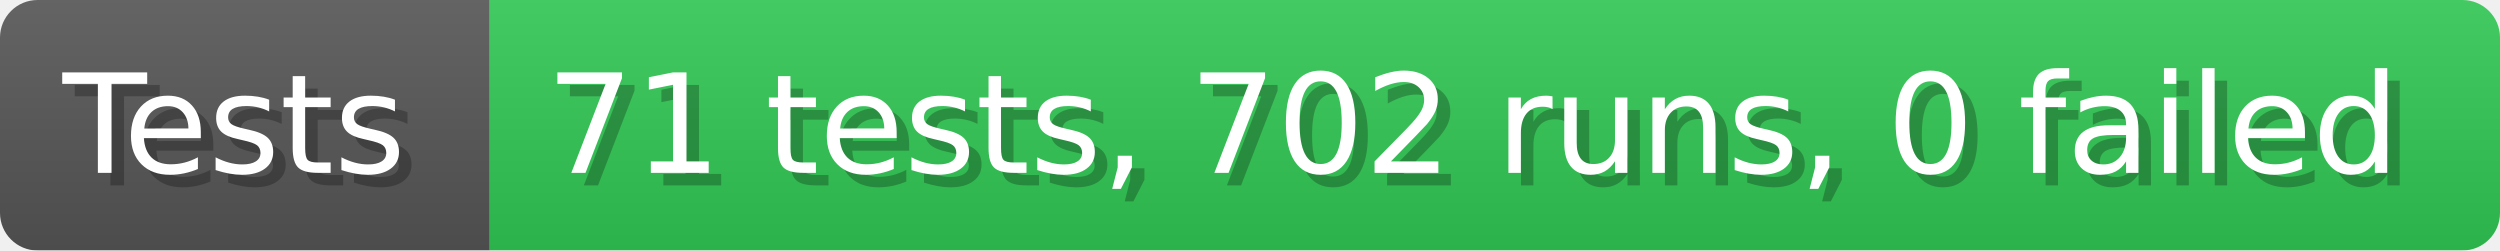
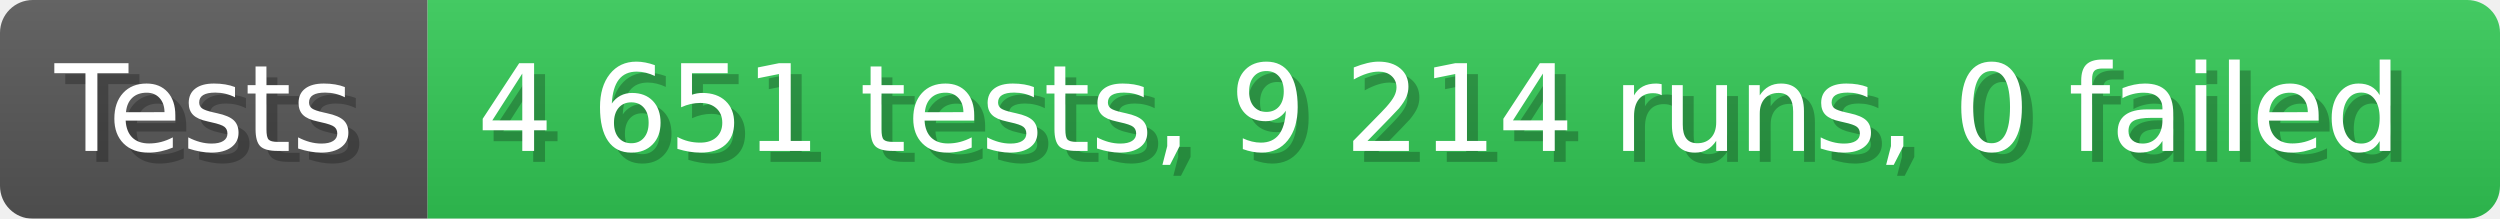
- <svg xmlns="http://www.w3.org/2000/svg" width="199.6" height="20" viewBox="0 0 1996 200" role="img" aria-label="Tests: 71 tests, 702 runs, 0 failed">
+ <svg xmlns="http://www.w3.org/2000/svg" width="228.6" height="20" viewBox="0 0 2286 200" role="img" aria-label="Tests: 4 651 tests, 9 214 runs, 0 failed">
  <linearGradient id="a" x2="0" y2="100%">
    <stop offset="0" stop-opacity=".1" stop-color="#EEE" />
    <stop offset="1" stop-opacity=".1" />
  </linearGradient>
  <mask id="m">
-     <rect width="1996" height="200" rx="30" fill="#FFF" />
+     <rect width="2286" height="200" rx="30" fill="#FFF" />
  </mask>
  <g mask="url(#m)">
    <rect width="391" height="200" fill="#555" />
-     <rect width="1605" height="200" fill="#31c653" x="391" />
-     <rect width="1996" height="200" fill="url(#a)" />
+     <rect width="1895" height="200" fill="#31c653" x="391" />
+     <rect width="2286" height="200" fill="url(#a)" />
  </g>
  <g aria-hidden="true" fill="#fff" text-anchor="start" font-family="Verdana,DejaVu Sans,sans-serif" font-size="110">
    <text x="60" y="148" textLength="291" fill="#000" opacity="0.25">Tests</text>
    <text x="50" y="138" textLength="291">Tests</text>
-     <text x="446" y="148" textLength="1505" fill="#000" opacity="0.25">71 tests, 702 runs, 0 failed</text>
-     <text x="436" y="138" textLength="1505">71 tests, 702 runs, 0 failed</text>
+     <text x="446" y="148" textLength="1795" fill="#000" opacity="0.25">4 651 tests, 9 214 runs, 0 failed</text>
+     <text x="436" y="138" textLength="1795">4 651 tests, 9 214 runs, 0 failed</text>
  </g>
</svg>
